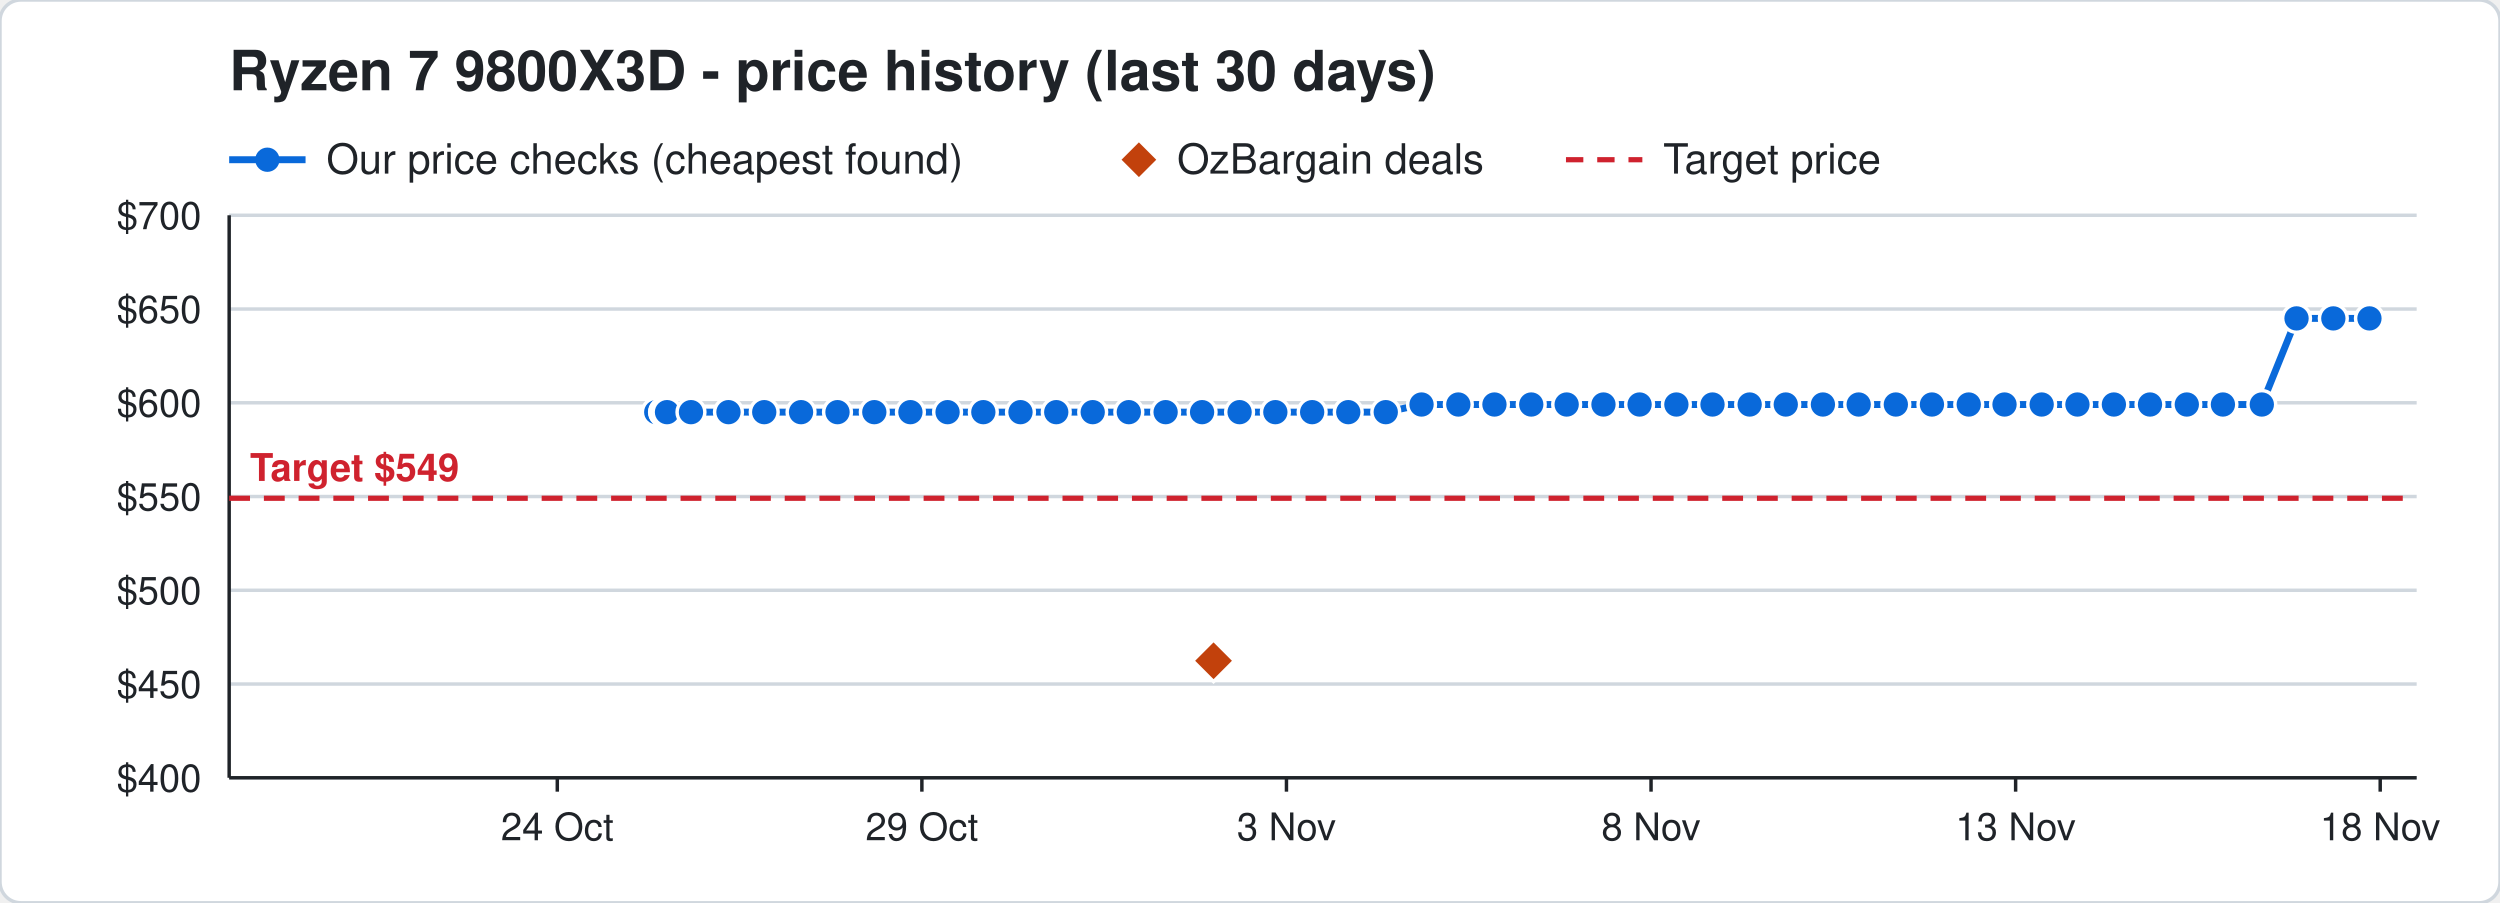
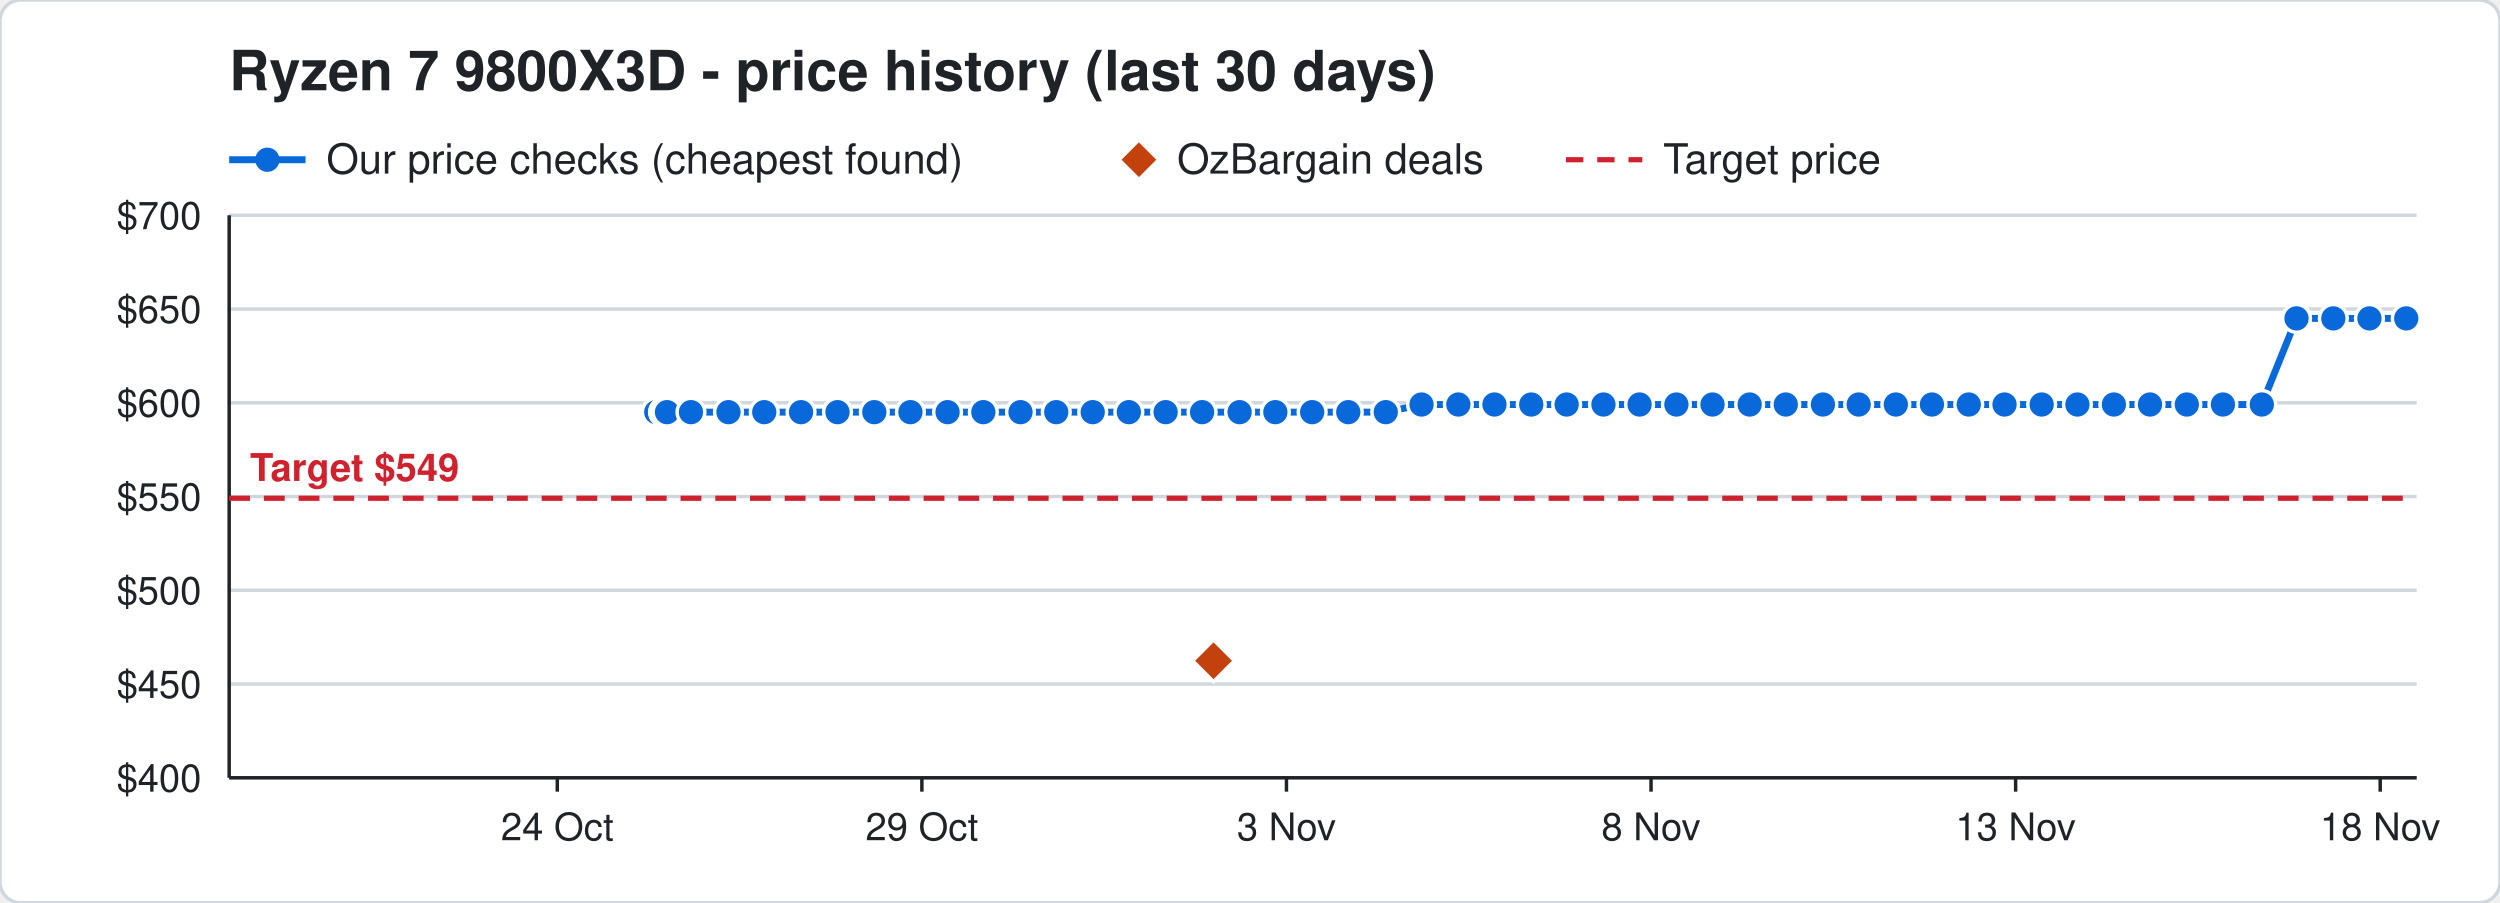
<svg xmlns="http://www.w3.org/2000/svg" width="720" height="260" viewBox="0 0 720 260" font-family="Segoe UI, Helvetica, Arial, sans-serif">
  <rect width="720" height="260" rx="6" fill="#ffffff" stroke="#d0d7de" />
  <text x="66" y="26" font-size="16" font-weight="700" fill="#1f2328">Ryzen 7 9800X3D - price history (last 30 days)</text>
  <line x1="66" y1="46" x2="88" y2="46" stroke="#0969da" stroke-width="2" />
  <circle cx="77" cy="46" r="3.5" fill="#0969da" />
  <text x="94" y="50" font-size="12" fill="#1f2328">Our price checks (cheapest found)</text>
  <path d="M328 41 l5 5 l-5 5 l-5 -5 z" fill="#c2410c" />
  <text x="339" y="50" font-size="12" fill="#1f2328">OzBargain deals</text>
  <line x1="451" y1="46" x2="473" y2="46" stroke="#cf222e" stroke-width="1.5" stroke-dasharray="5 4" />
  <text x="479" y="50" font-size="12" fill="#1f2328">Target price</text>
  <line x1="66" y1="224.0" x2="696" y2="224.0" stroke="#d0d7de" />
  <text x="58" y="228.0" font-size="11" text-anchor="end" fill="#1f2328">$400</text>
  <line x1="66" y1="197.0" x2="696" y2="197.0" stroke="#d0d7de" />
  <text x="58" y="201.0" font-size="11" text-anchor="end" fill="#1f2328">$450</text>
  <line x1="66" y1="170.0" x2="696" y2="170.0" stroke="#d0d7de" />
  <text x="58" y="174.0" font-size="11" text-anchor="end" fill="#1f2328">$500</text>
  <line x1="66" y1="143.0" x2="696" y2="143.0" stroke="#d0d7de" />
  <text x="58" y="147.0" font-size="11" text-anchor="end" fill="#1f2328">$550</text>
  <line x1="66" y1="116.0" x2="696" y2="116.0" stroke="#d0d7de" />
  <text x="58" y="120.0" font-size="11" text-anchor="end" fill="#1f2328">$600</text>
  <line x1="66" y1="89.0" x2="696" y2="89.0" stroke="#d0d7de" />
  <text x="58" y="93.0" font-size="11" text-anchor="end" fill="#1f2328">$650</text>
  <line x1="66" y1="62.0" x2="696" y2="62.0" stroke="#d0d7de" />
  <text x="58" y="66.0" font-size="11" text-anchor="end" fill="#1f2328">$700</text>
  <line x1="685.5" y1="224" x2="685.5" y2="228" stroke="#1f2328" />
  <text x="685.5" y="242" font-size="11" text-anchor="middle" fill="#1f2328">18 Nov</text>
  <line x1="580.5" y1="224" x2="580.5" y2="228" stroke="#1f2328" />
  <text x="580.5" y="242" font-size="11" text-anchor="middle" fill="#1f2328">13 Nov</text>
  <line x1="475.5" y1="224" x2="475.5" y2="228" stroke="#1f2328" />
  <text x="475.5" y="242" font-size="11" text-anchor="middle" fill="#1f2328">8 Nov</text>
  <line x1="370.5" y1="224" x2="370.5" y2="228" stroke="#1f2328" />
  <text x="370.5" y="242" font-size="11" text-anchor="middle" fill="#1f2328">3 Nov</text>
  <line x1="265.5" y1="224" x2="265.5" y2="228" stroke="#1f2328" />
  <text x="265.5" y="242" font-size="11" text-anchor="middle" fill="#1f2328">29 Oct</text>
  <line x1="160.5" y1="224" x2="160.5" y2="228" stroke="#1f2328" />
  <text x="160.5" y="242" font-size="11" text-anchor="middle" fill="#1f2328">24 Oct</text>
  <line x1="66" y1="224" x2="696" y2="224" stroke="#1f2328" />
  <line x1="66" y1="62" x2="66" y2="224" stroke="#1f2328" />
  <line x1="66" y1="143.5" x2="696" y2="143.5" stroke="#cf222e" stroke-width="1.5" stroke-dasharray="6 4" />
  <text x="72" y="138.5" font-size="11" font-weight="700" text-anchor="start" fill="#cf222e" stroke="#ffffff" stroke-width="3" paint-order="stroke">Target $549</text>
-   <polyline points="189.0,118.7 191.1,118.7 191.2,118.7 191.9,118.7 192.0,118.7 192.1,118.7 199.0,118.7 209.8,118.7 220.1,118.7 230.7,118.7 241.2,118.7 251.8,118.7 262.2,118.7 272.9,118.7 283.2,118.7 293.9,118.7 304.2,118.7 314.7,118.7 325.1,118.7 335.7,118.7 346.2,118.7 357.0,118.7 367.3,118.7 377.9,118.7 388.3,118.7 399.1,118.7 409.4,116.5 420.0,116.5 430.4,116.5 441.0,116.5 451.2,116.5 461.8,116.5 472.2,116.5 482.8,116.5 493.2,116.5 503.9,116.5 514.3,116.5 525.0,116.5 535.3,116.5 546.0,116.5 556.4,116.5 567.0,116.5 577.3,116.5 588.0,116.5 598.3,116.5 608.8,116.5 619.2,116.5 629.8,116.5 640.2,116.5 651.4,116.5 661.4,91.7 672.0,91.7 682.4,91.7" fill="none" stroke="#0969da" stroke-width="2" />
+   <polyline points="189.0,118.7 191.1,118.7 191.2,118.7 191.9,118.7 192.0,118.7 192.1,118.7 199.0,118.7 209.8,118.7 220.1,118.7 230.7,118.7 241.2,118.7 251.8,118.7 262.2,118.7 272.9,118.7 283.2,118.7 293.9,118.7 304.2,118.7 314.7,118.7 325.1,118.7 335.7,118.7 346.2,118.7 357.0,118.7 367.3,118.7 377.9,118.7 388.3,118.7 399.1,118.7 409.4,116.5 420.0,116.5 430.4,116.5 441.0,116.5 451.2,116.5 461.8,116.5 472.2,116.5 482.8,116.5 493.2,116.5 503.9,116.5 514.3,116.5 525.0,116.5 535.3,116.5 546.0,116.5 556.4,116.5 567.0,116.5 577.3,116.5 588.0,116.5 598.3,116.5 608.8,116.5 619.2,116.5 629.8,116.5 640.2,116.5 651.4,116.5 661.4,91.7 672.0,91.7 682.4,91.7 693.0,91.7" fill="none" stroke="#0969da" stroke-width="2" />
  <circle cx="189.0" cy="118.7" r="4" fill="#0969da" stroke="#ffffff" stroke-width="1" />
  <circle cx="191.1" cy="118.7" r="4" fill="#0969da" stroke="#ffffff" stroke-width="1" />
  <circle cx="191.2" cy="118.7" r="4" fill="#0969da" stroke="#ffffff" stroke-width="1" />
  <circle cx="191.9" cy="118.7" r="4" fill="#0969da" stroke="#ffffff" stroke-width="1" />
  <circle cx="192.0" cy="118.7" r="4" fill="#0969da" stroke="#ffffff" stroke-width="1" />
  <circle cx="192.1" cy="118.7" r="4" fill="#0969da" stroke="#ffffff" stroke-width="1" />
  <circle cx="199.0" cy="118.7" r="4" fill="#0969da" stroke="#ffffff" stroke-width="1" />
  <circle cx="209.8" cy="118.7" r="4" fill="#0969da" stroke="#ffffff" stroke-width="1" />
  <circle cx="220.1" cy="118.7" r="4" fill="#0969da" stroke="#ffffff" stroke-width="1" />
  <circle cx="230.7" cy="118.7" r="4" fill="#0969da" stroke="#ffffff" stroke-width="1" />
  <circle cx="241.2" cy="118.7" r="4" fill="#0969da" stroke="#ffffff" stroke-width="1" />
  <circle cx="251.8" cy="118.7" r="4" fill="#0969da" stroke="#ffffff" stroke-width="1" />
  <circle cx="262.2" cy="118.7" r="4" fill="#0969da" stroke="#ffffff" stroke-width="1" />
  <circle cx="272.9" cy="118.7" r="4" fill="#0969da" stroke="#ffffff" stroke-width="1" />
  <circle cx="283.2" cy="118.7" r="4" fill="#0969da" stroke="#ffffff" stroke-width="1" />
  <circle cx="293.9" cy="118.7" r="4" fill="#0969da" stroke="#ffffff" stroke-width="1" />
  <circle cx="304.2" cy="118.7" r="4" fill="#0969da" stroke="#ffffff" stroke-width="1" />
  <circle cx="314.7" cy="118.7" r="4" fill="#0969da" stroke="#ffffff" stroke-width="1" />
  <circle cx="325.1" cy="118.7" r="4" fill="#0969da" stroke="#ffffff" stroke-width="1" />
  <circle cx="335.7" cy="118.7" r="4" fill="#0969da" stroke="#ffffff" stroke-width="1" />
  <circle cx="346.2" cy="118.7" r="4" fill="#0969da" stroke="#ffffff" stroke-width="1" />
  <circle cx="357.0" cy="118.7" r="4" fill="#0969da" stroke="#ffffff" stroke-width="1" />
  <circle cx="367.3" cy="118.7" r="4" fill="#0969da" stroke="#ffffff" stroke-width="1" />
  <circle cx="377.9" cy="118.7" r="4" fill="#0969da" stroke="#ffffff" stroke-width="1" />
  <circle cx="388.3" cy="118.7" r="4" fill="#0969da" stroke="#ffffff" stroke-width="1" />
  <circle cx="399.1" cy="118.7" r="4" fill="#0969da" stroke="#ffffff" stroke-width="1" />
  <circle cx="409.4" cy="116.5" r="4" fill="#0969da" stroke="#ffffff" stroke-width="1" />
  <circle cx="420.0" cy="116.5" r="4" fill="#0969da" stroke="#ffffff" stroke-width="1" />
  <circle cx="430.4" cy="116.5" r="4" fill="#0969da" stroke="#ffffff" stroke-width="1" />
  <circle cx="441.0" cy="116.5" r="4" fill="#0969da" stroke="#ffffff" stroke-width="1" />
  <circle cx="451.2" cy="116.5" r="4" fill="#0969da" stroke="#ffffff" stroke-width="1" />
  <circle cx="461.8" cy="116.5" r="4" fill="#0969da" stroke="#ffffff" stroke-width="1" />
  <circle cx="472.2" cy="116.5" r="4" fill="#0969da" stroke="#ffffff" stroke-width="1" />
  <circle cx="482.8" cy="116.5" r="4" fill="#0969da" stroke="#ffffff" stroke-width="1" />
  <circle cx="493.2" cy="116.5" r="4" fill="#0969da" stroke="#ffffff" stroke-width="1" />
  <circle cx="503.9" cy="116.5" r="4" fill="#0969da" stroke="#ffffff" stroke-width="1" />
  <circle cx="514.3" cy="116.5" r="4" fill="#0969da" stroke="#ffffff" stroke-width="1" />
  <circle cx="525.0" cy="116.5" r="4" fill="#0969da" stroke="#ffffff" stroke-width="1" />
  <circle cx="535.3" cy="116.5" r="4" fill="#0969da" stroke="#ffffff" stroke-width="1" />
  <circle cx="546.0" cy="116.5" r="4" fill="#0969da" stroke="#ffffff" stroke-width="1" />
  <circle cx="556.4" cy="116.5" r="4" fill="#0969da" stroke="#ffffff" stroke-width="1" />
  <circle cx="567.0" cy="116.5" r="4" fill="#0969da" stroke="#ffffff" stroke-width="1" />
  <circle cx="577.3" cy="116.5" r="4" fill="#0969da" stroke="#ffffff" stroke-width="1" />
  <circle cx="588.0" cy="116.5" r="4" fill="#0969da" stroke="#ffffff" stroke-width="1" />
  <circle cx="598.3" cy="116.5" r="4" fill="#0969da" stroke="#ffffff" stroke-width="1" />
  <circle cx="608.8" cy="116.5" r="4" fill="#0969da" stroke="#ffffff" stroke-width="1" />
  <circle cx="619.2" cy="116.5" r="4" fill="#0969da" stroke="#ffffff" stroke-width="1" />
  <circle cx="629.8" cy="116.5" r="4" fill="#0969da" stroke="#ffffff" stroke-width="1" />
  <circle cx="640.2" cy="116.5" r="4" fill="#0969da" stroke="#ffffff" stroke-width="1" />
  <circle cx="651.4" cy="116.5" r="4" fill="#0969da" stroke="#ffffff" stroke-width="1" />
  <circle cx="661.4" cy="91.7" r="4" fill="#0969da" stroke="#ffffff" stroke-width="1" />
  <circle cx="672.0" cy="91.7" r="4" fill="#0969da" stroke="#ffffff" stroke-width="1" />
  <circle cx="682.4" cy="91.7" r="4" fill="#0969da" stroke="#ffffff" stroke-width="1" />
+   <circle cx="693.0" cy="91.7" r="4" fill="#0969da" stroke="#ffffff" stroke-width="1" />
  <path d="M349.5 184.3 l6 6 l-6 6 l-6 -6 z" fill="#c2410c" stroke="#ffffff" stroke-width="1" />
</svg>
